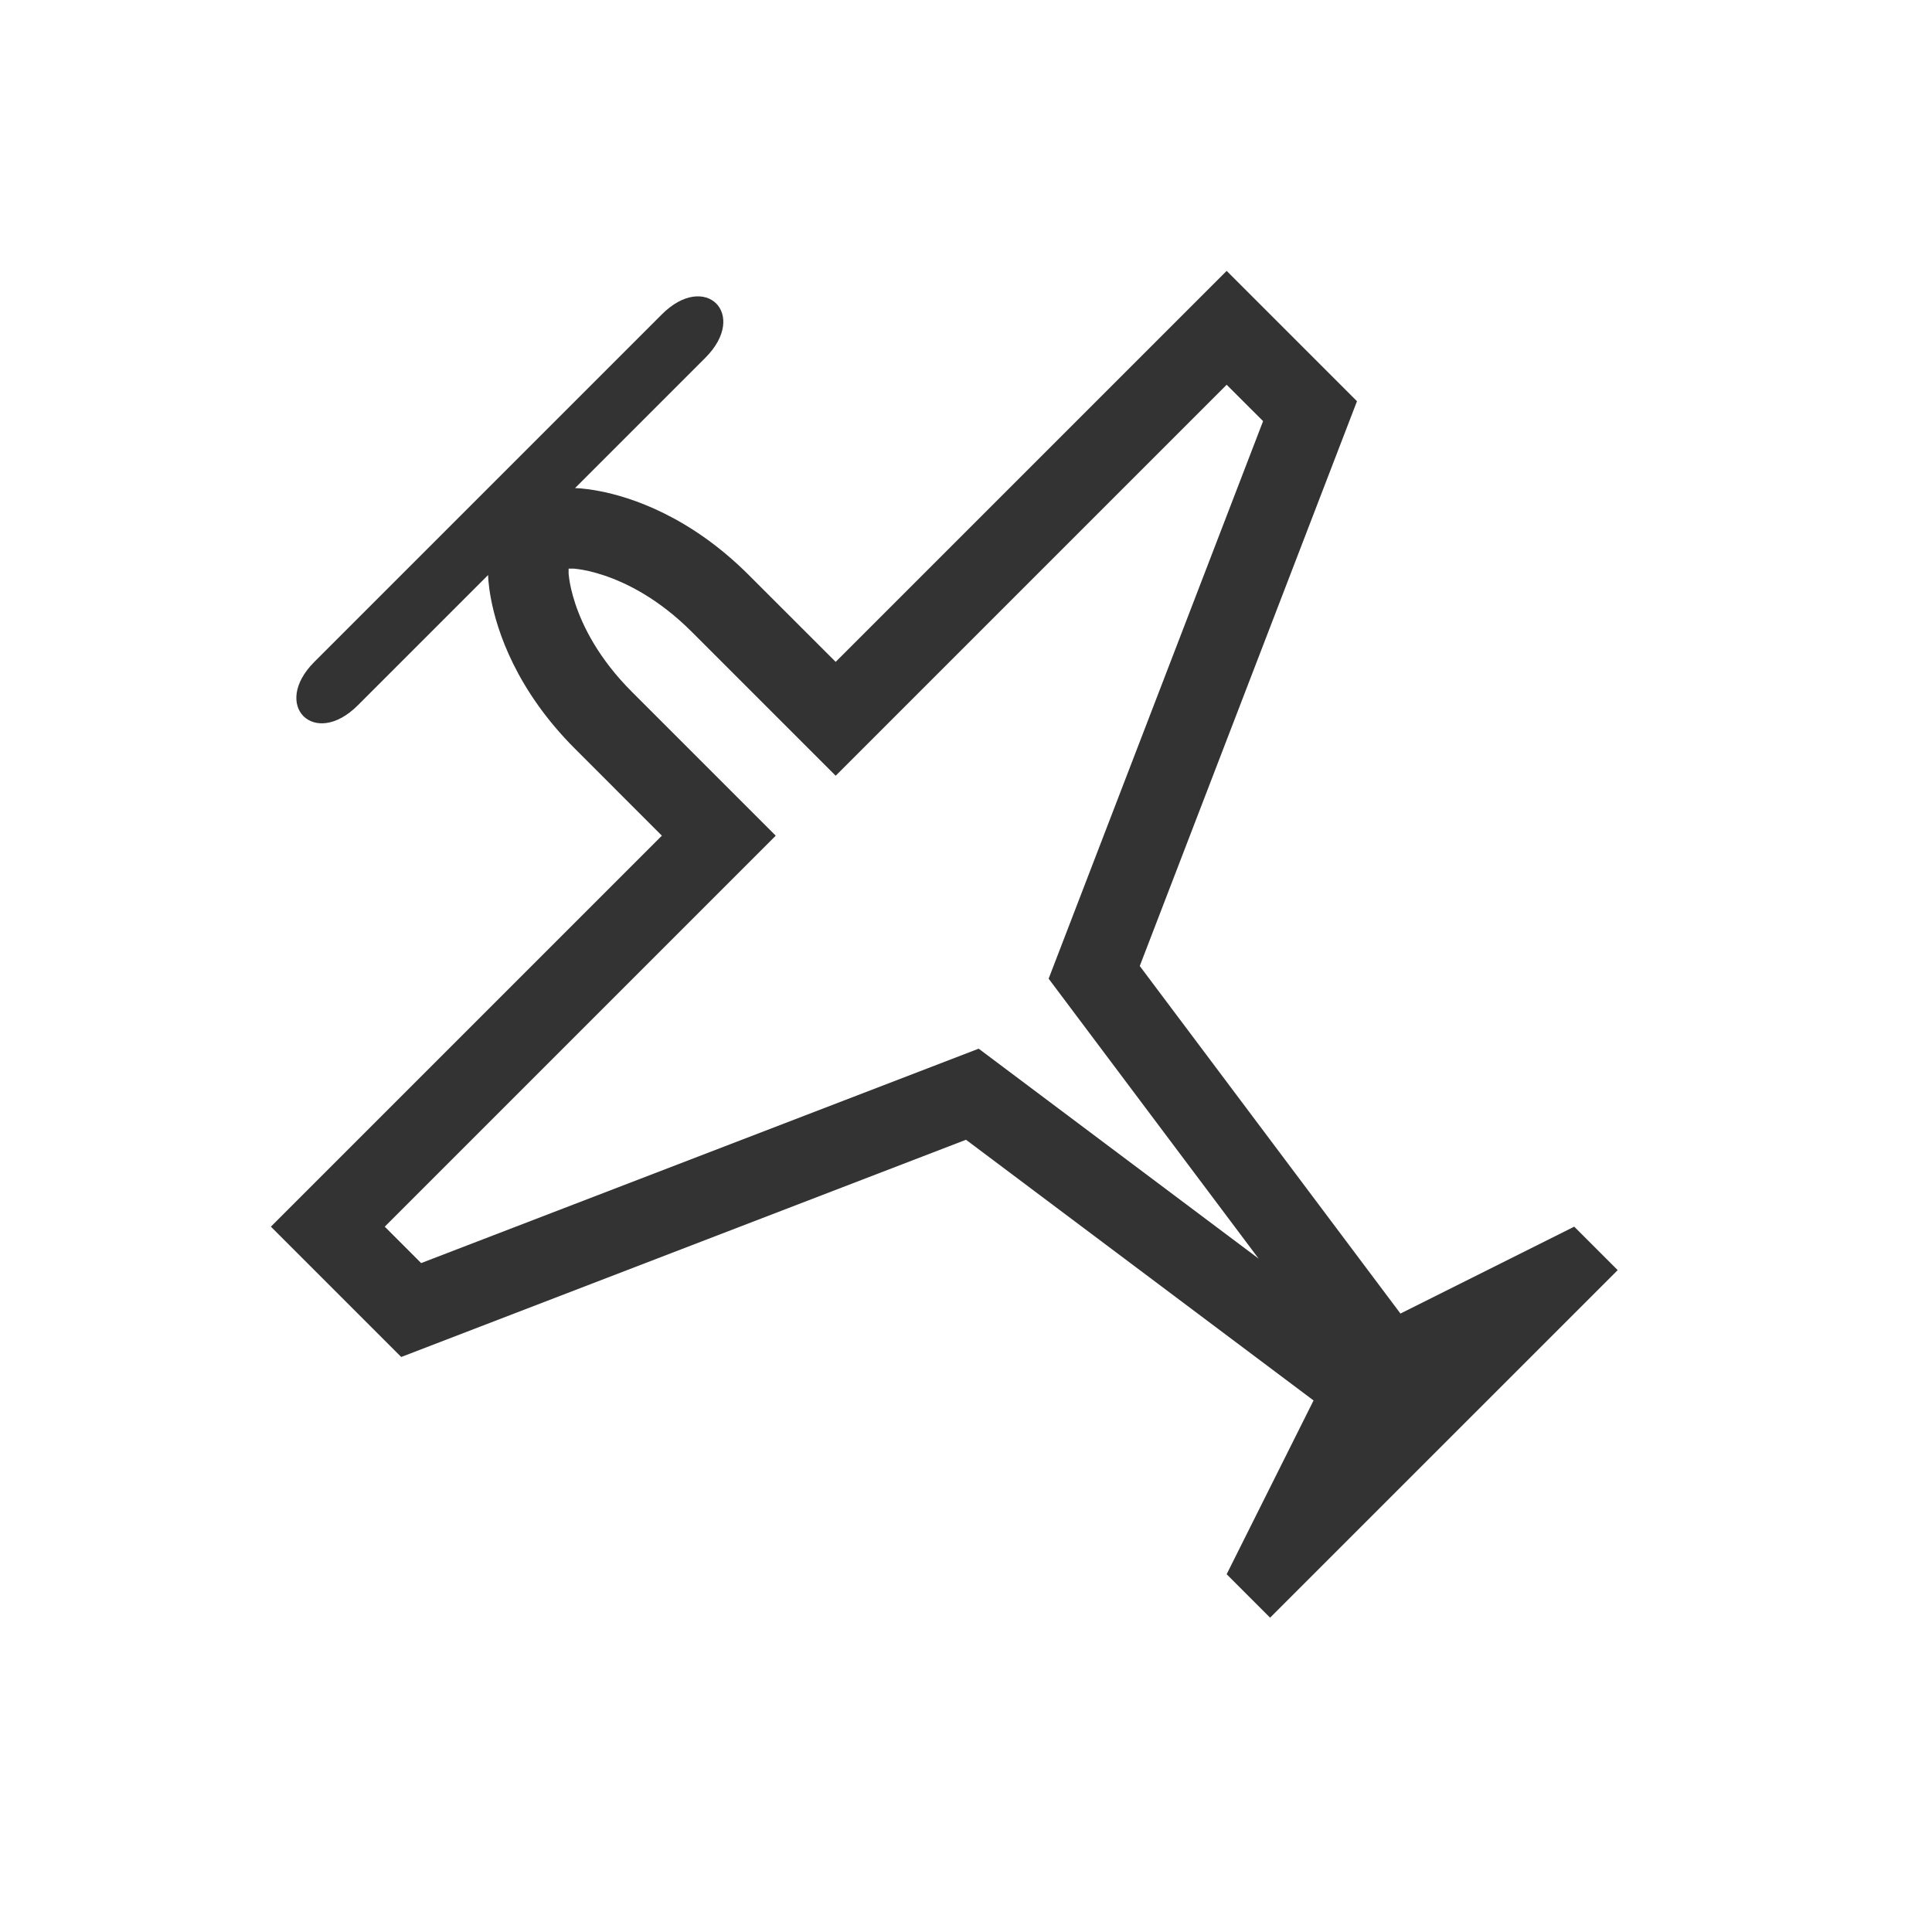
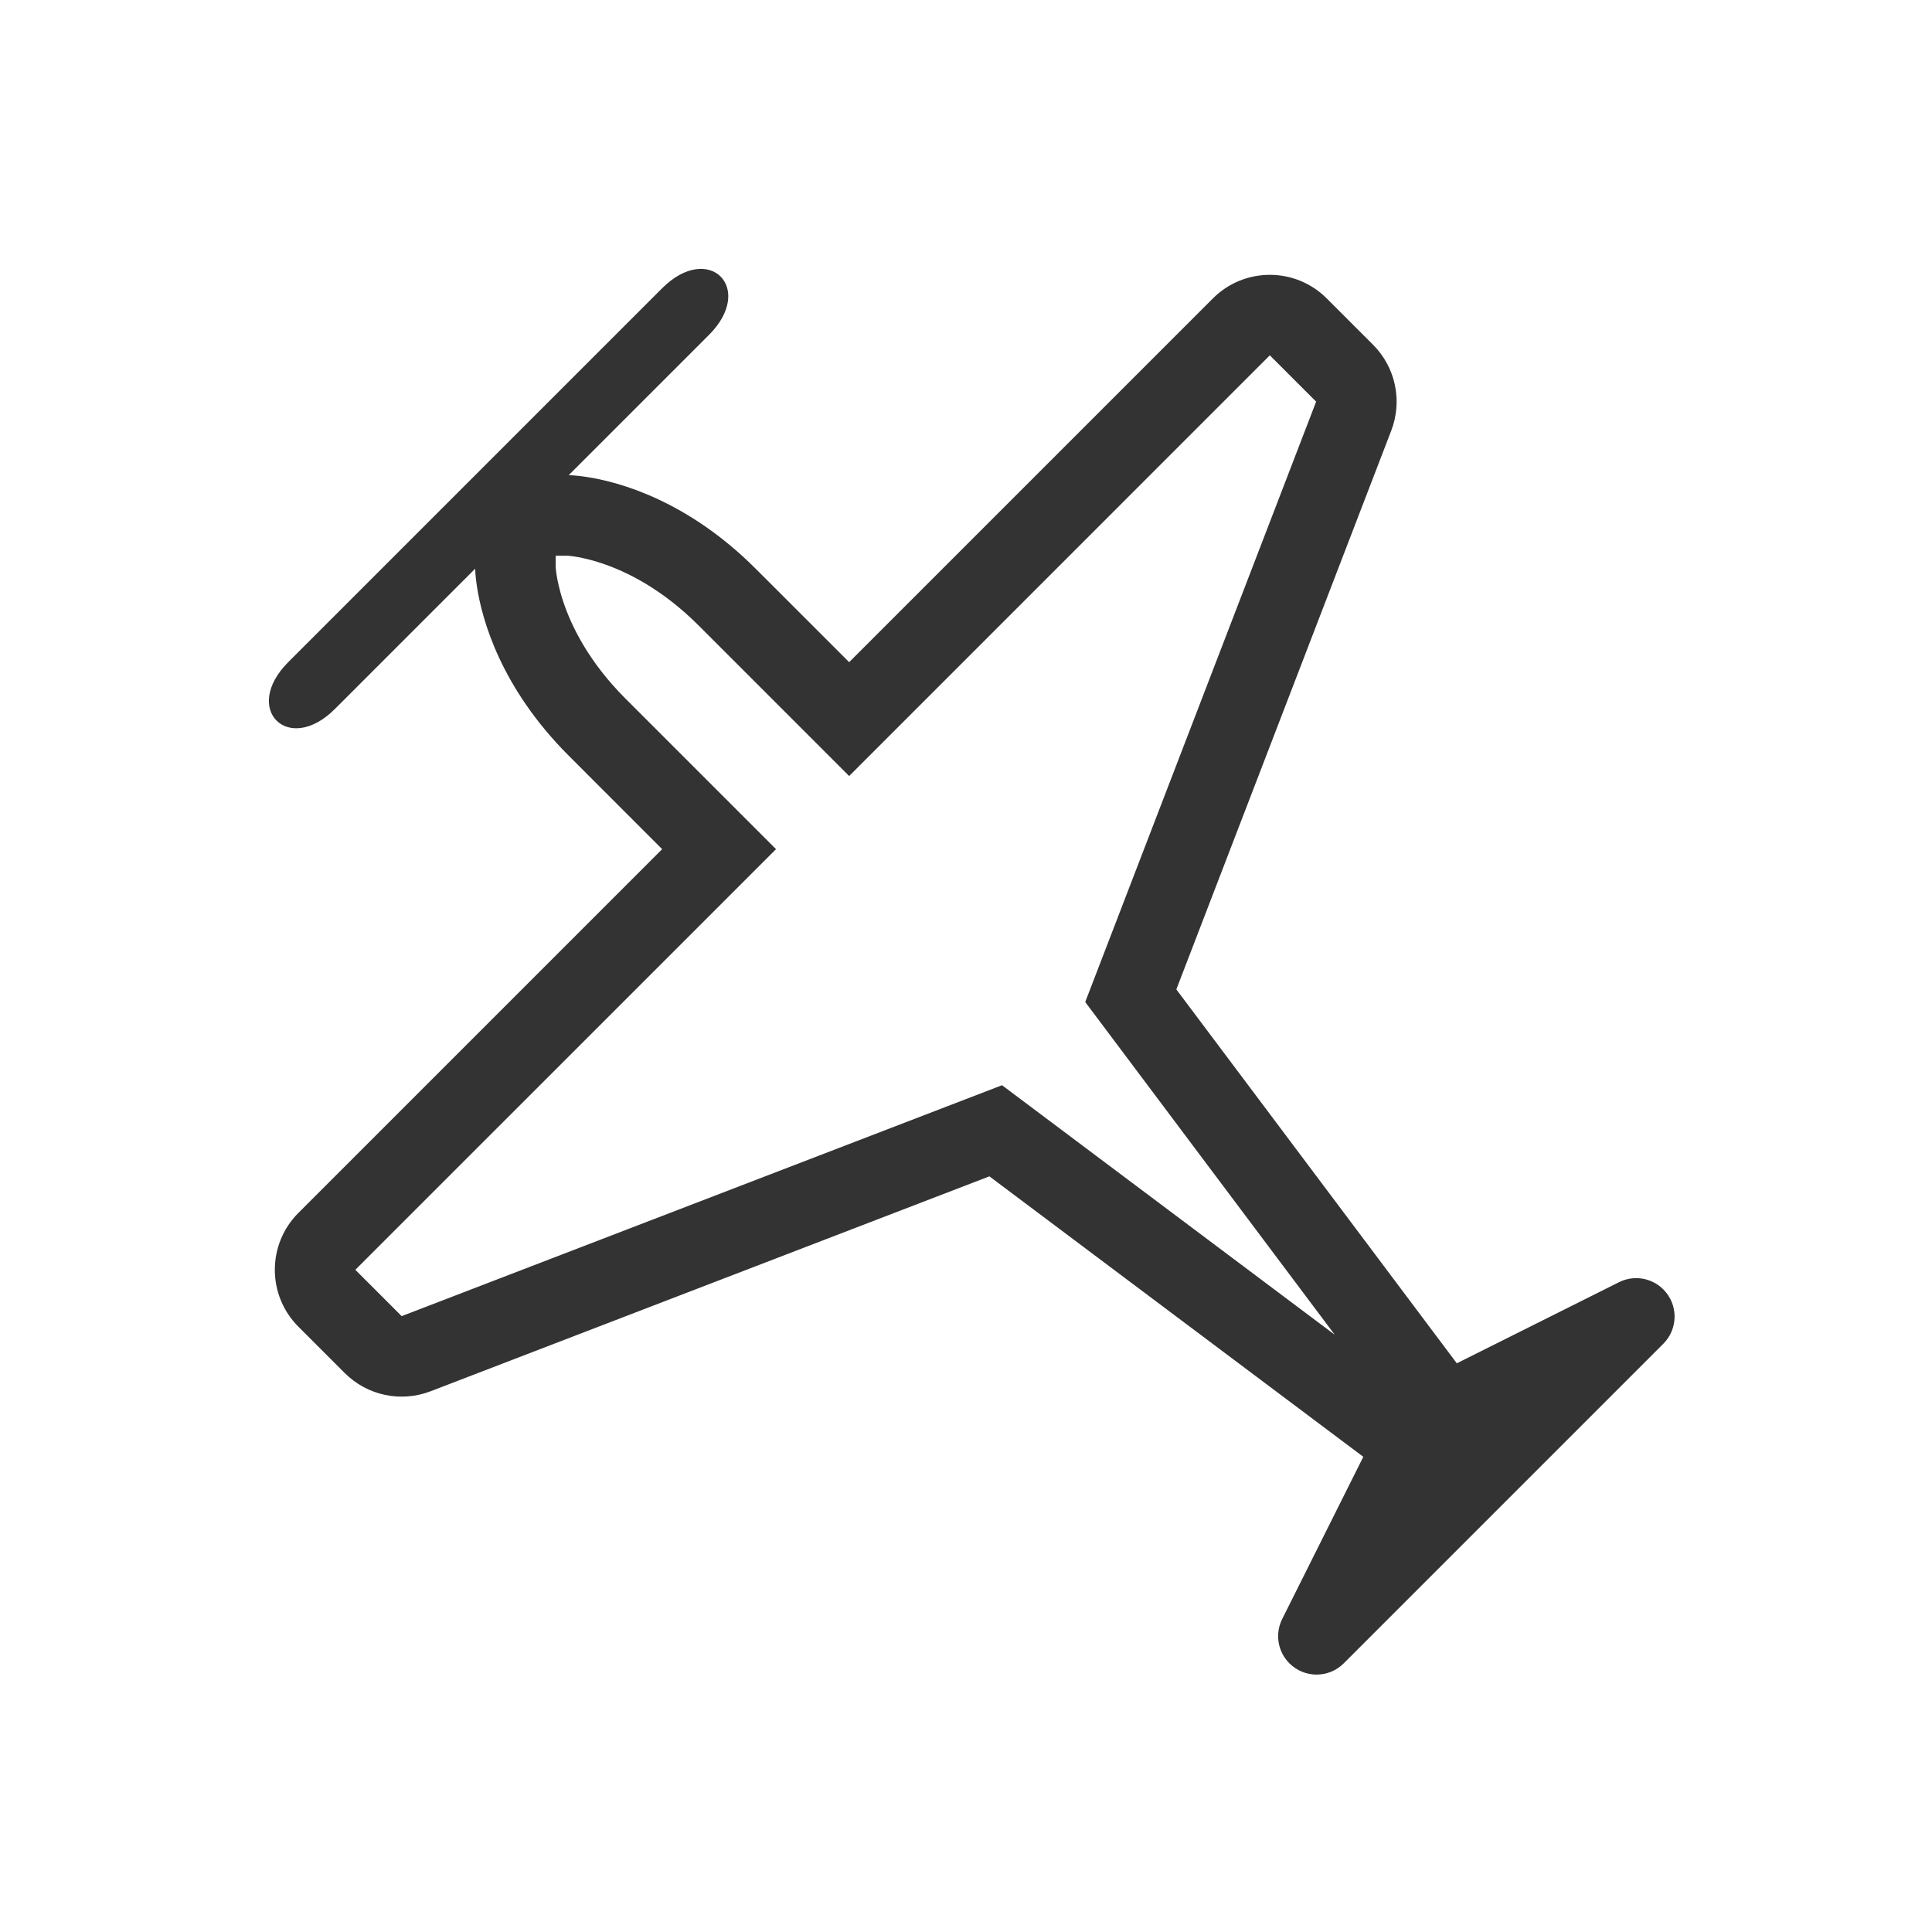
<svg xmlns="http://www.w3.org/2000/svg" width="48" height="48" viewBox="0 0 48 48" fill="none">
-   <path fill-rule="evenodd" clip-rule="evenodd" d="M14.127 14.127L14.127 14.253C14.128 14.271 14.132 14.312 14.141 14.374C14.159 14.505 14.201 14.724 14.294 15.002C14.478 15.553 14.865 16.354 15.7 17.189L19.273 20.762L9.559 30.476L10.463 31.381L24.315 26.054L31.27 31.27L26.053 24.315L31.381 10.463L30.476 9.559L20.762 19.273L17.189 15.7C16.354 14.865 15.553 14.478 15.002 14.294C14.724 14.201 14.505 14.159 14.374 14.141C14.312 14.132 14.271 14.128 14.253 14.127L14.127 14.127ZM33.714 9.968L28.317 24L34.794 32.635L39.111 30.476L40.191 31.556L31.555 40.191L30.476 39.111L32.635 34.794L24 28.317L9.968 33.714L6.73 30.476L16.444 20.762L14.286 18.603C13.554 17.871 13.07 17.139 12.75 16.491C12.43 15.843 12.274 15.279 12.199 14.884C12.127 14.509 12.127 14.286 12.127 14.286L8.889 17.524C7.81 18.603 6.73 17.524 7.81 16.444L16.444 7.81C17.524 6.73 18.603 7.81 17.524 8.889L14.286 12.127C14.286 12.127 14.509 12.127 14.884 12.199C15.279 12.274 15.843 12.43 16.491 12.75C17.139 13.07 17.871 13.554 18.603 14.286L20.762 16.444L30.476 6.73L33.714 9.968Z" fill="#333333" />
+   <path fill-rule="evenodd" clip-rule="evenodd" d="M13.806 14.099C13.806 14.099 13.806 14.1 13.806 14.1C13.808 14.121 13.812 14.171 13.822 14.245C13.844 14.394 13.891 14.639 13.994 14.948C14.198 15.56 14.626 16.443 15.543 17.36L19.28 21.097L8.828 31.548L9.979 32.699L24.895 26.962L33.161 33.161L26.962 24.895L32.699 9.979L31.548 8.828L21.097 19.28L17.36 15.543C16.443 14.626 15.56 14.198 14.948 13.994C14.639 13.891 14.394 13.844 14.245 13.822C14.171 13.812 14.121 13.808 14.1 13.806C14.1 13.806 14.099 13.806 14.099 13.806H13.806V14.099ZM16.451 7.161C17.613 6 18.774 7.161 17.613 8.322L14.129 11.806C14.129 11.806 14.298 11.806 14.589 11.852C14.988 11.914 15.615 12.06 16.357 12.407C17.088 12.749 17.931 13.286 18.774 14.129L21.097 16.451L30.134 7.414C30.915 6.633 32.181 6.633 32.962 7.414L34.113 8.565C34.672 9.124 34.849 9.959 34.566 10.697L29.226 24.581L36.194 33.871L40.223 31.856C40.591 31.672 41.035 31.744 41.325 32.035C41.698 32.407 41.698 33.012 41.325 33.385L33.385 41.325C33.012 41.698 32.407 41.698 32.035 41.325C31.744 41.035 31.672 40.591 31.856 40.223L33.871 36.194L24.581 29.226L10.697 34.566C9.959 34.849 9.124 34.672 8.565 34.113L7.414 32.962C6.633 32.181 6.633 30.915 7.414 30.134L16.451 21.097L14.129 18.774C13.286 17.931 12.749 17.088 12.407 16.357C12.06 15.615 11.914 14.988 11.852 14.589C11.806 14.298 11.806 14.129 11.806 14.129L8.322 17.613C7.161 18.774 6 17.613 7.161 16.451L16.451 7.161Z" fill="#333333" />
</svg>
